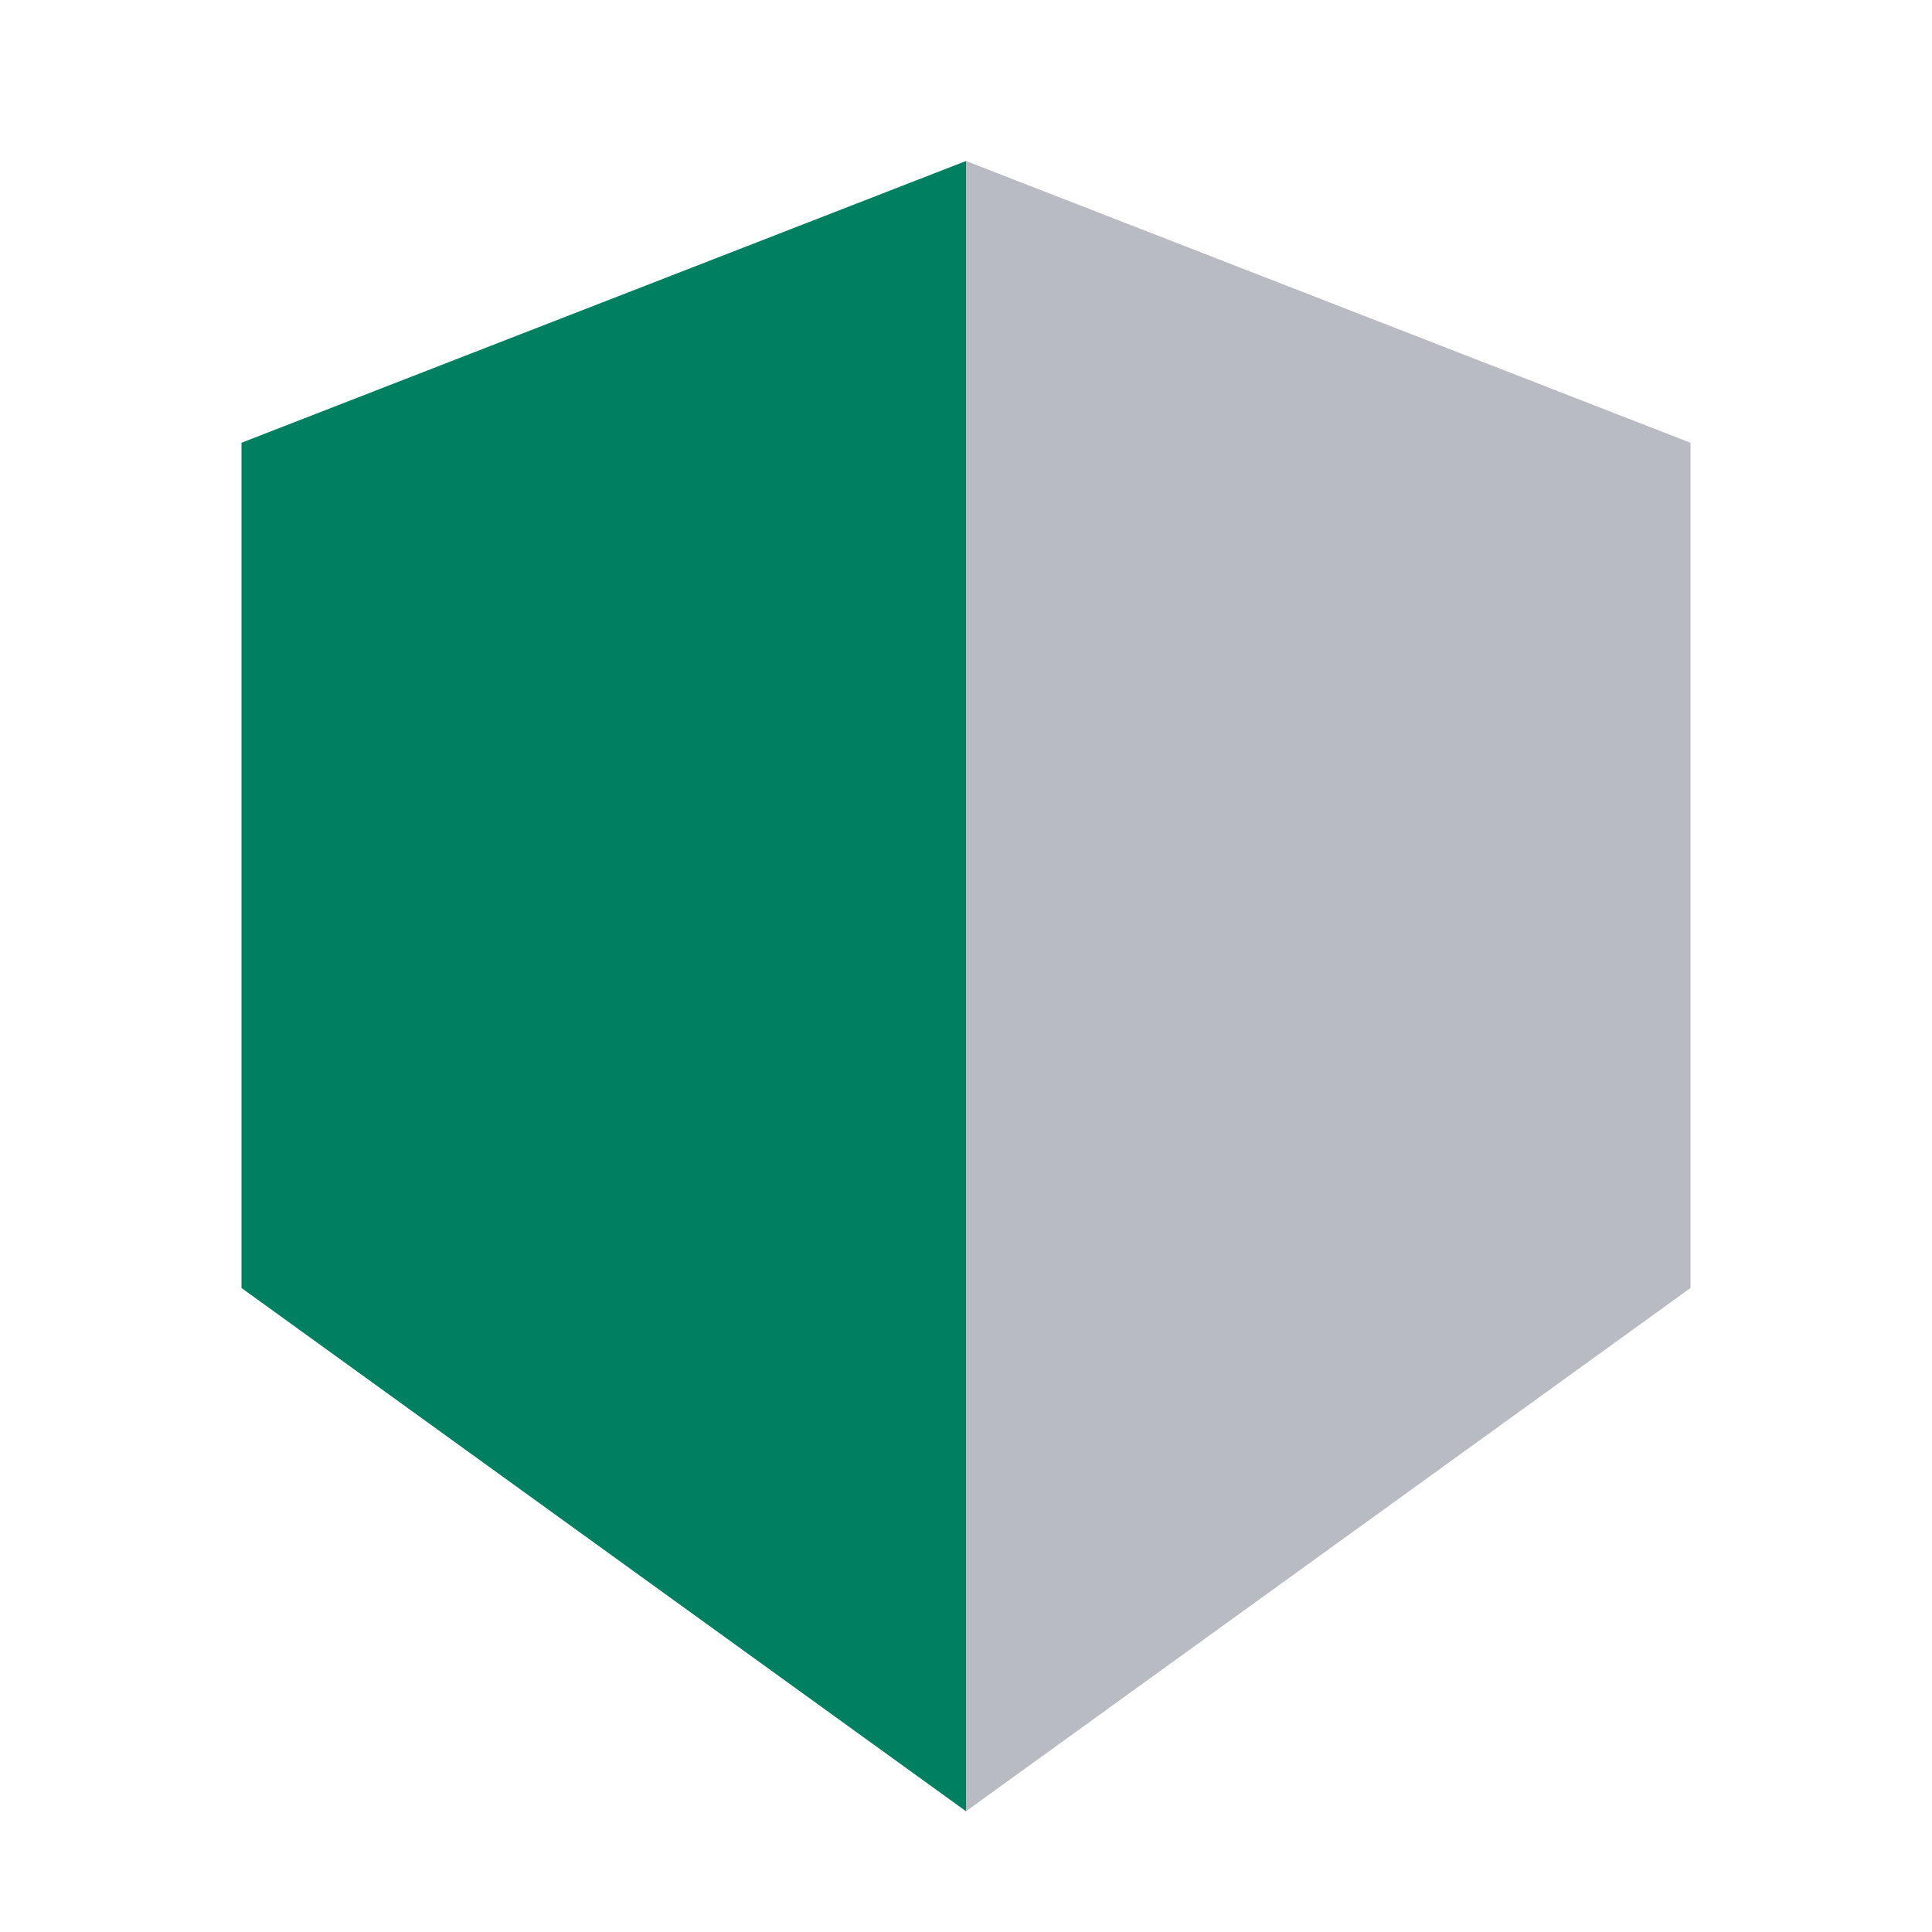
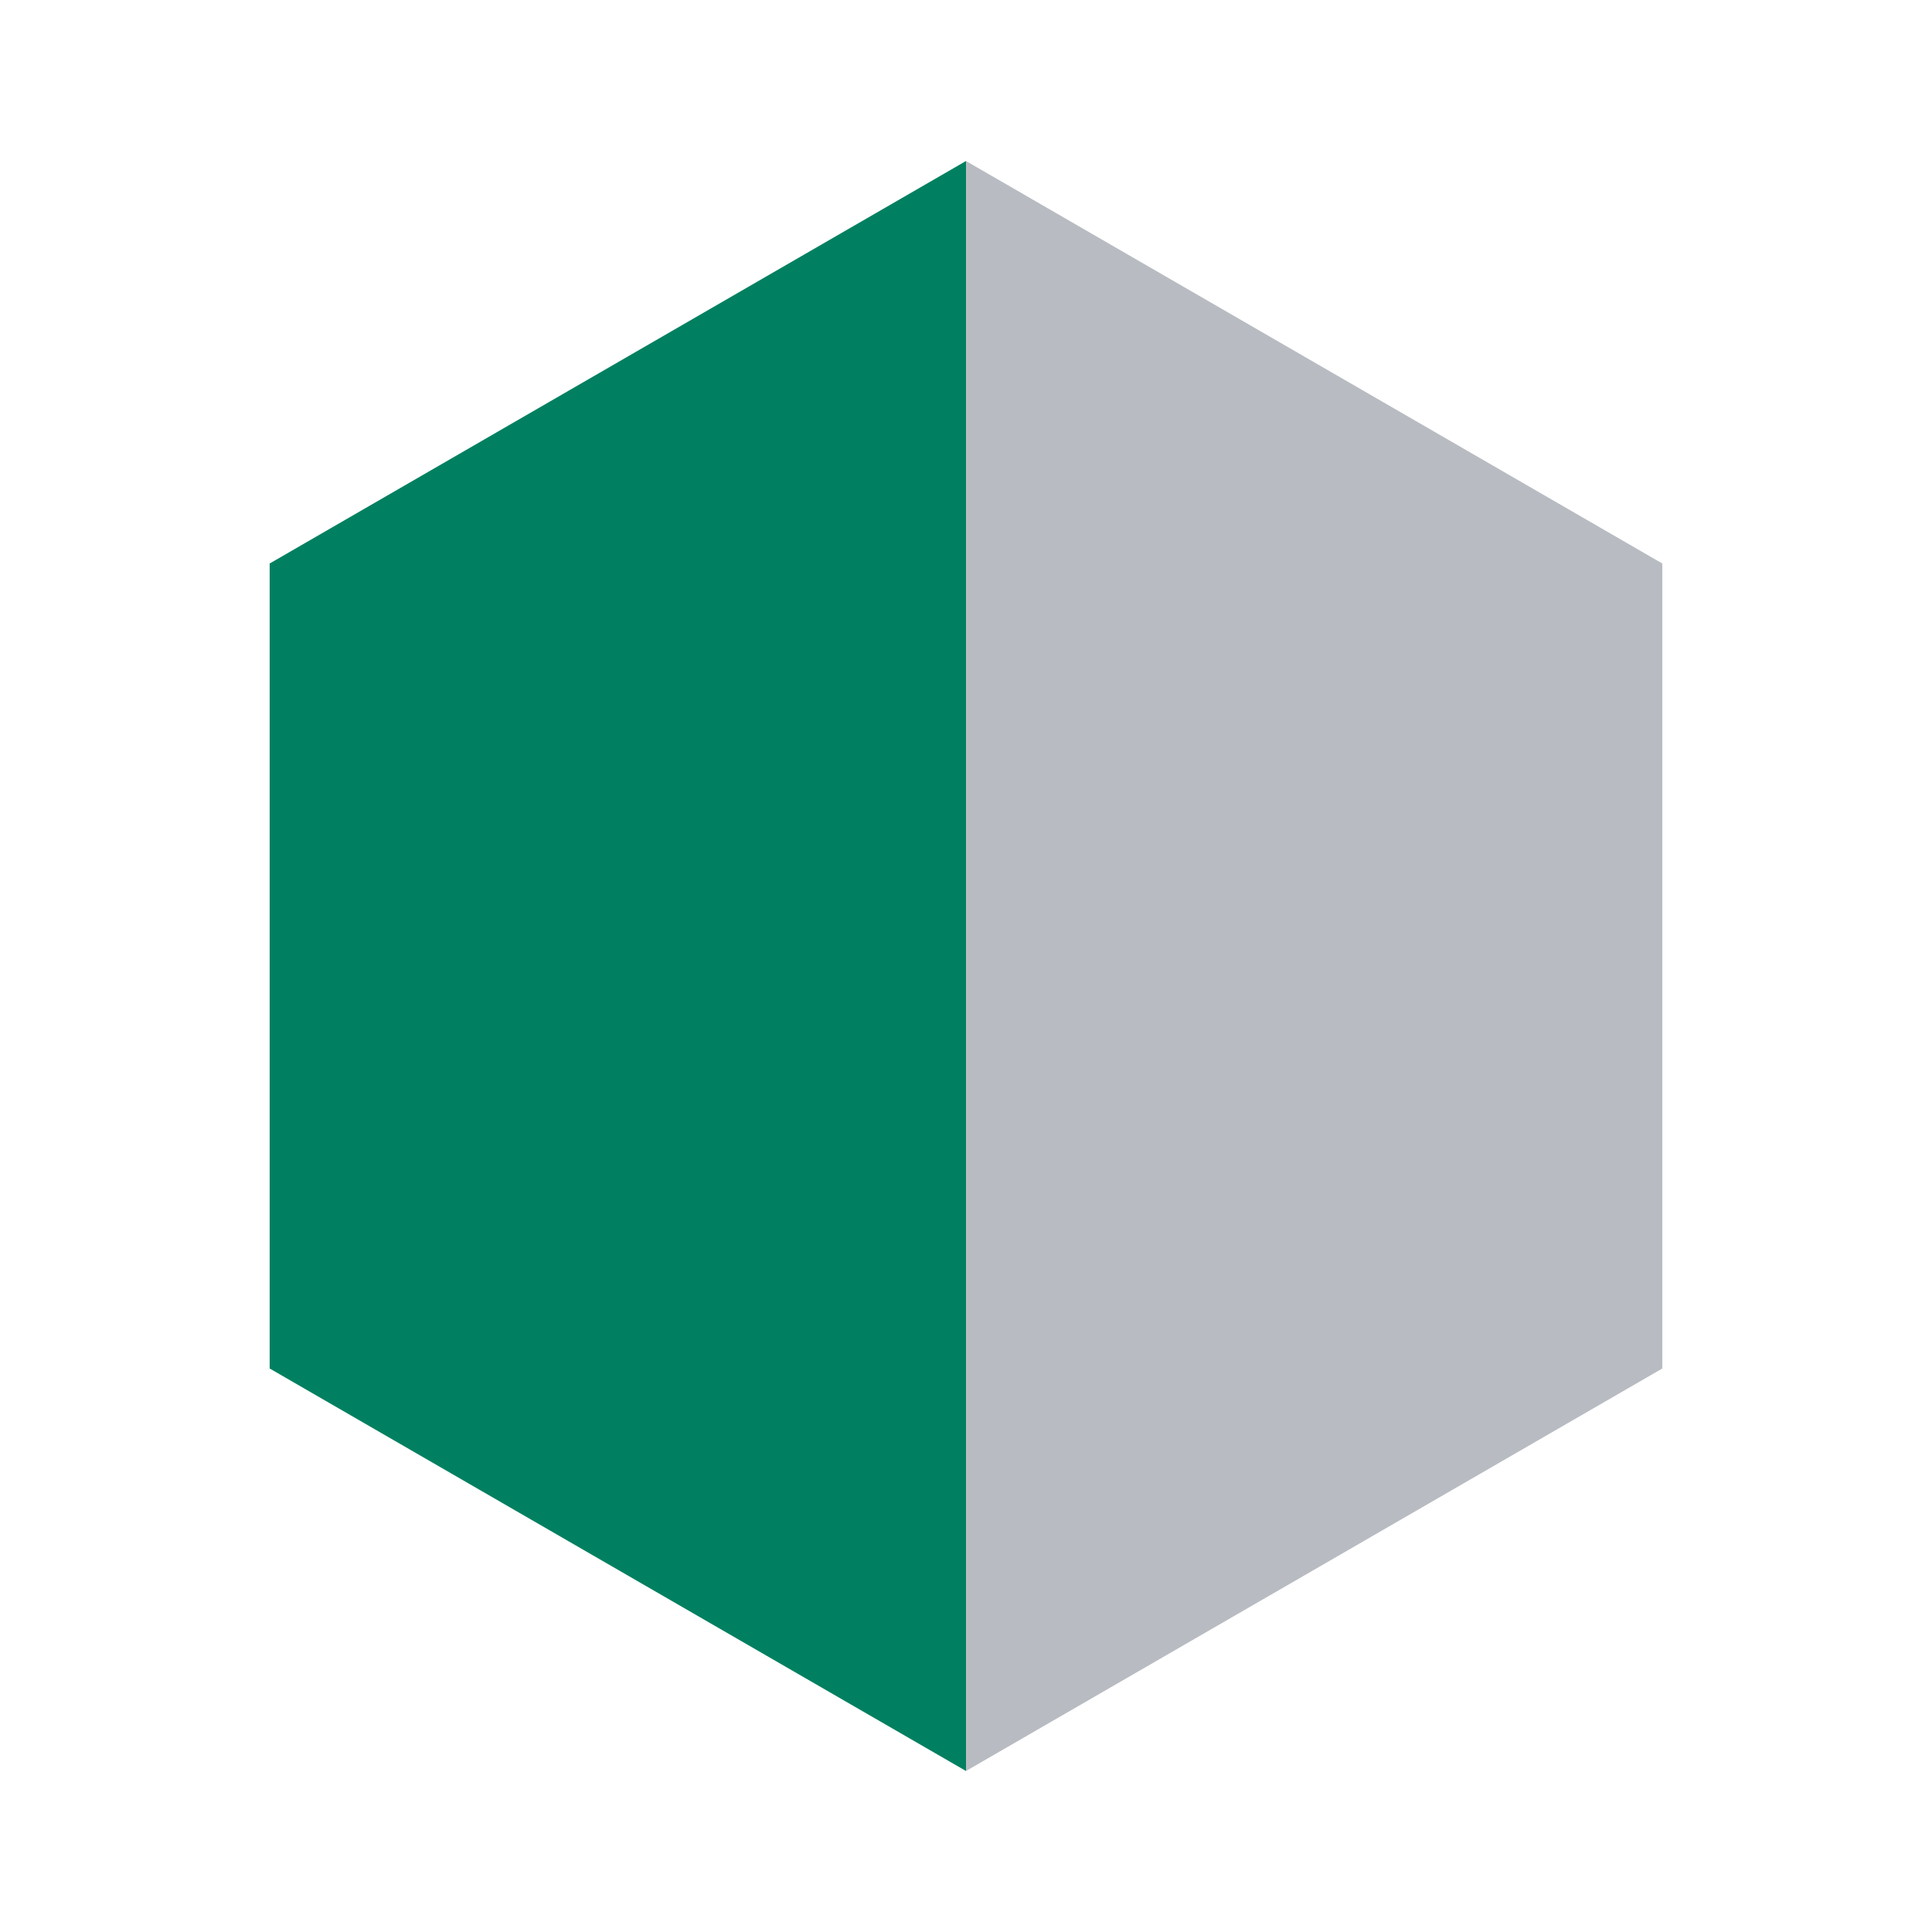
<svg xmlns="http://www.w3.org/2000/svg" viewBox="0 0 48 48">
-   <path fill="#008060" d="M24 4 L6 11 V32 L24 45 Z" />
-   <path fill="#B8BCC2" d="M24 4 L42 11 V32 L24 45 Z" />
+   <path fill="#008060" d="M24 4 L6.7 14 V34 L24 44 Z" />
+   <path fill="#B8BCC2" d="M24 4 L41.3 14 V34 L24 44 Z" />
</svg>
